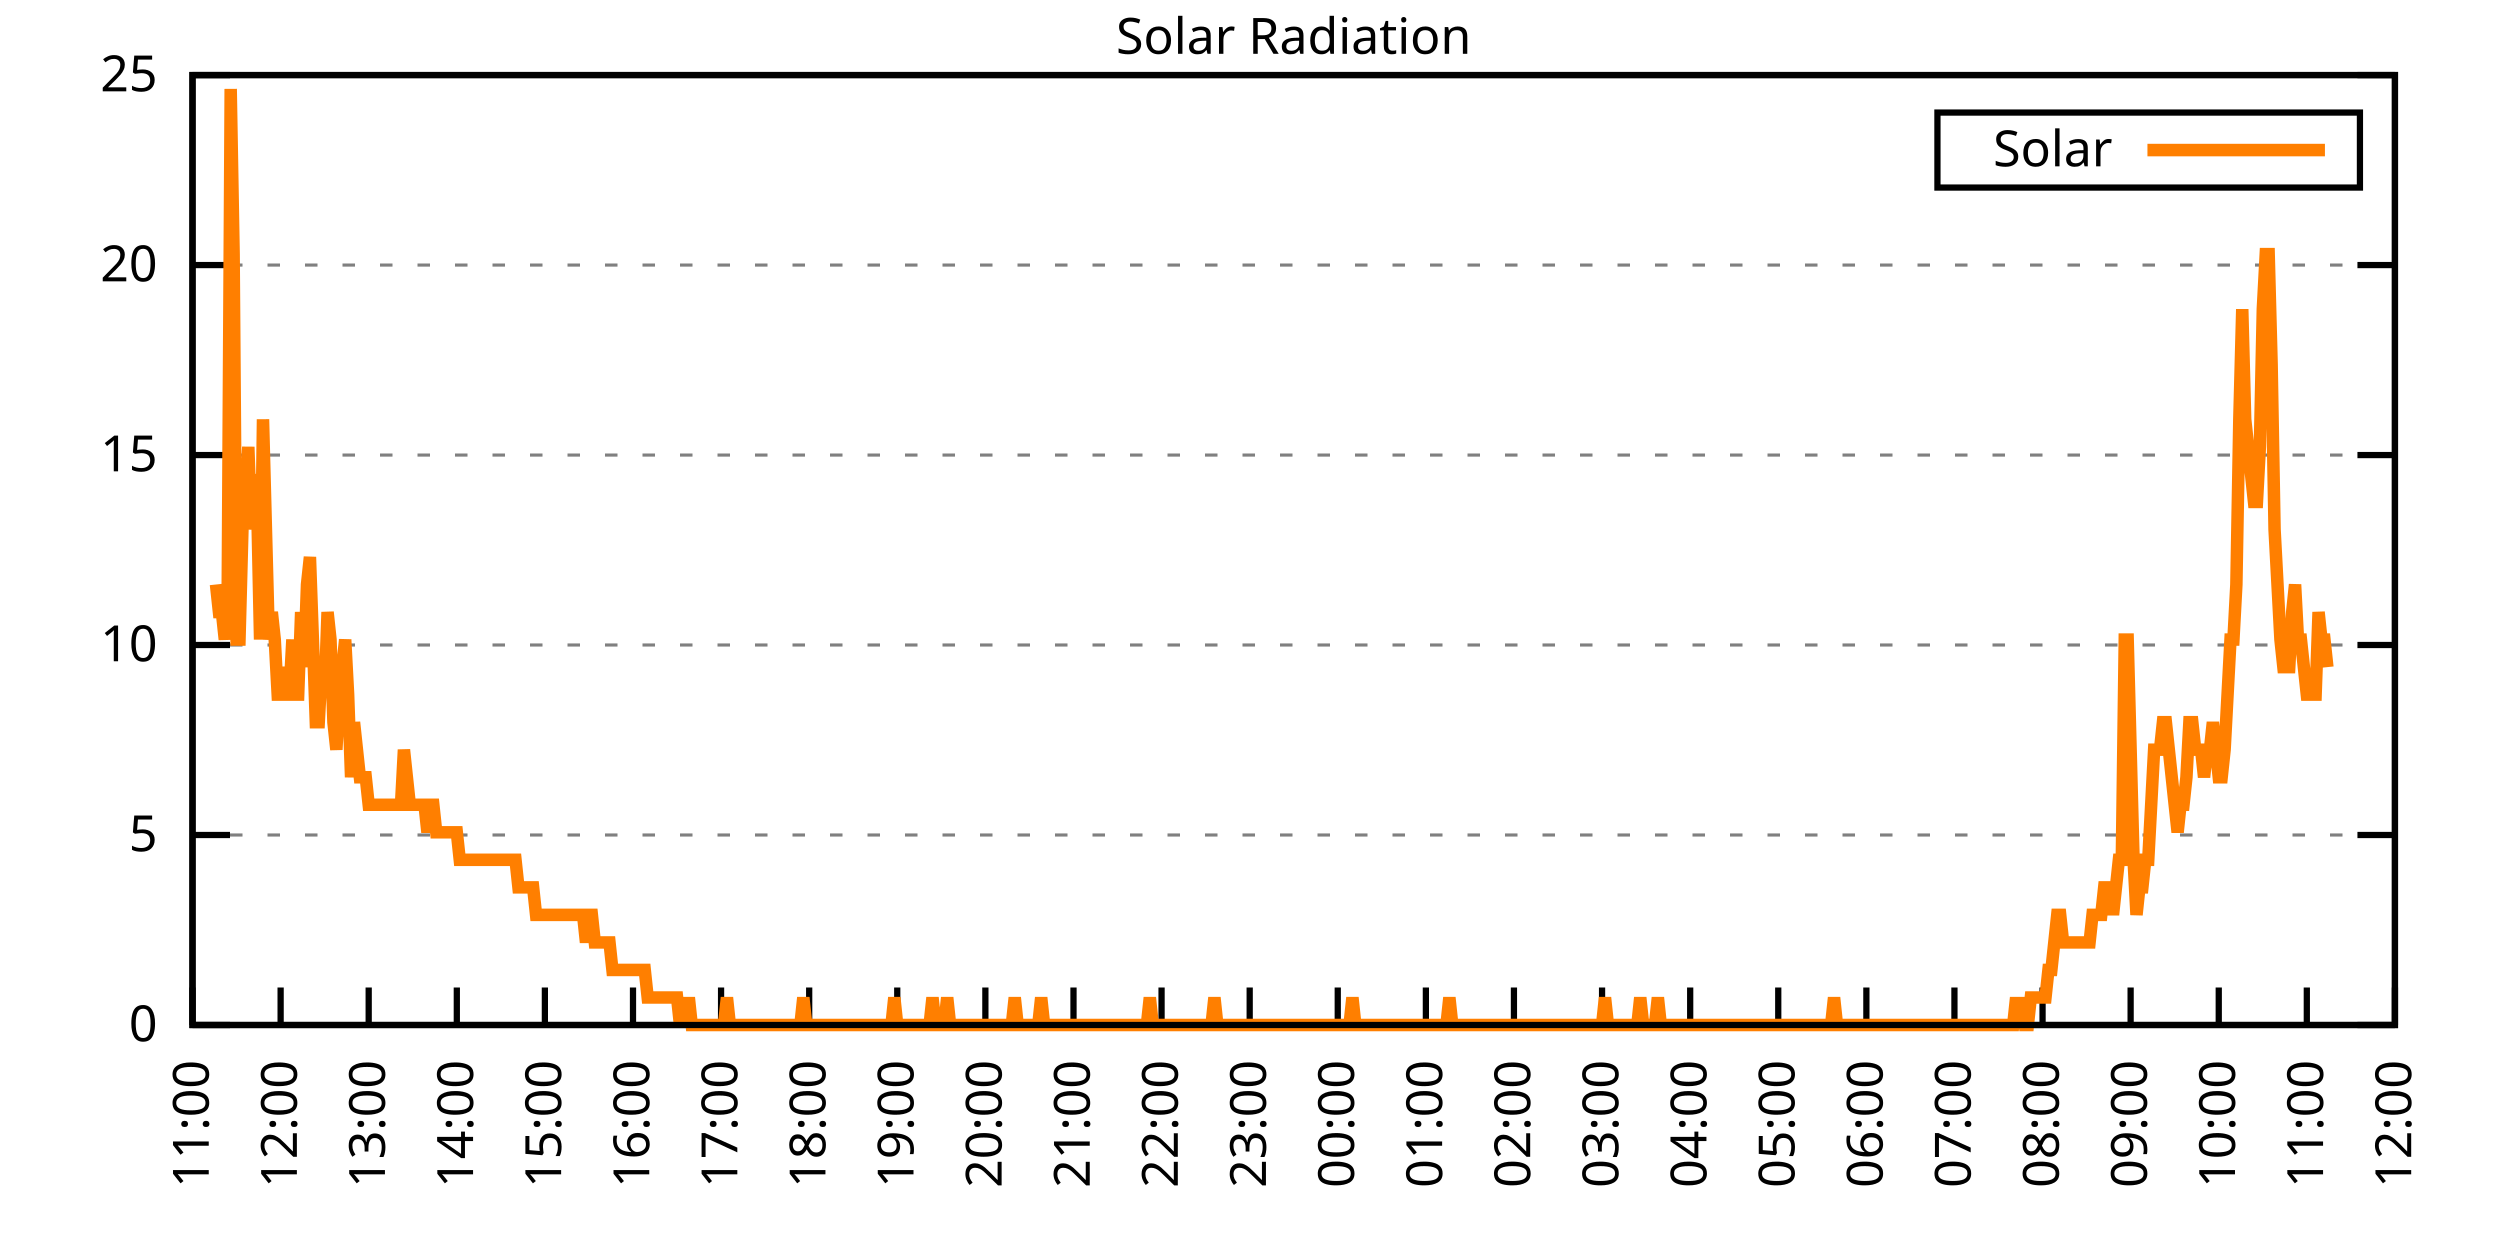
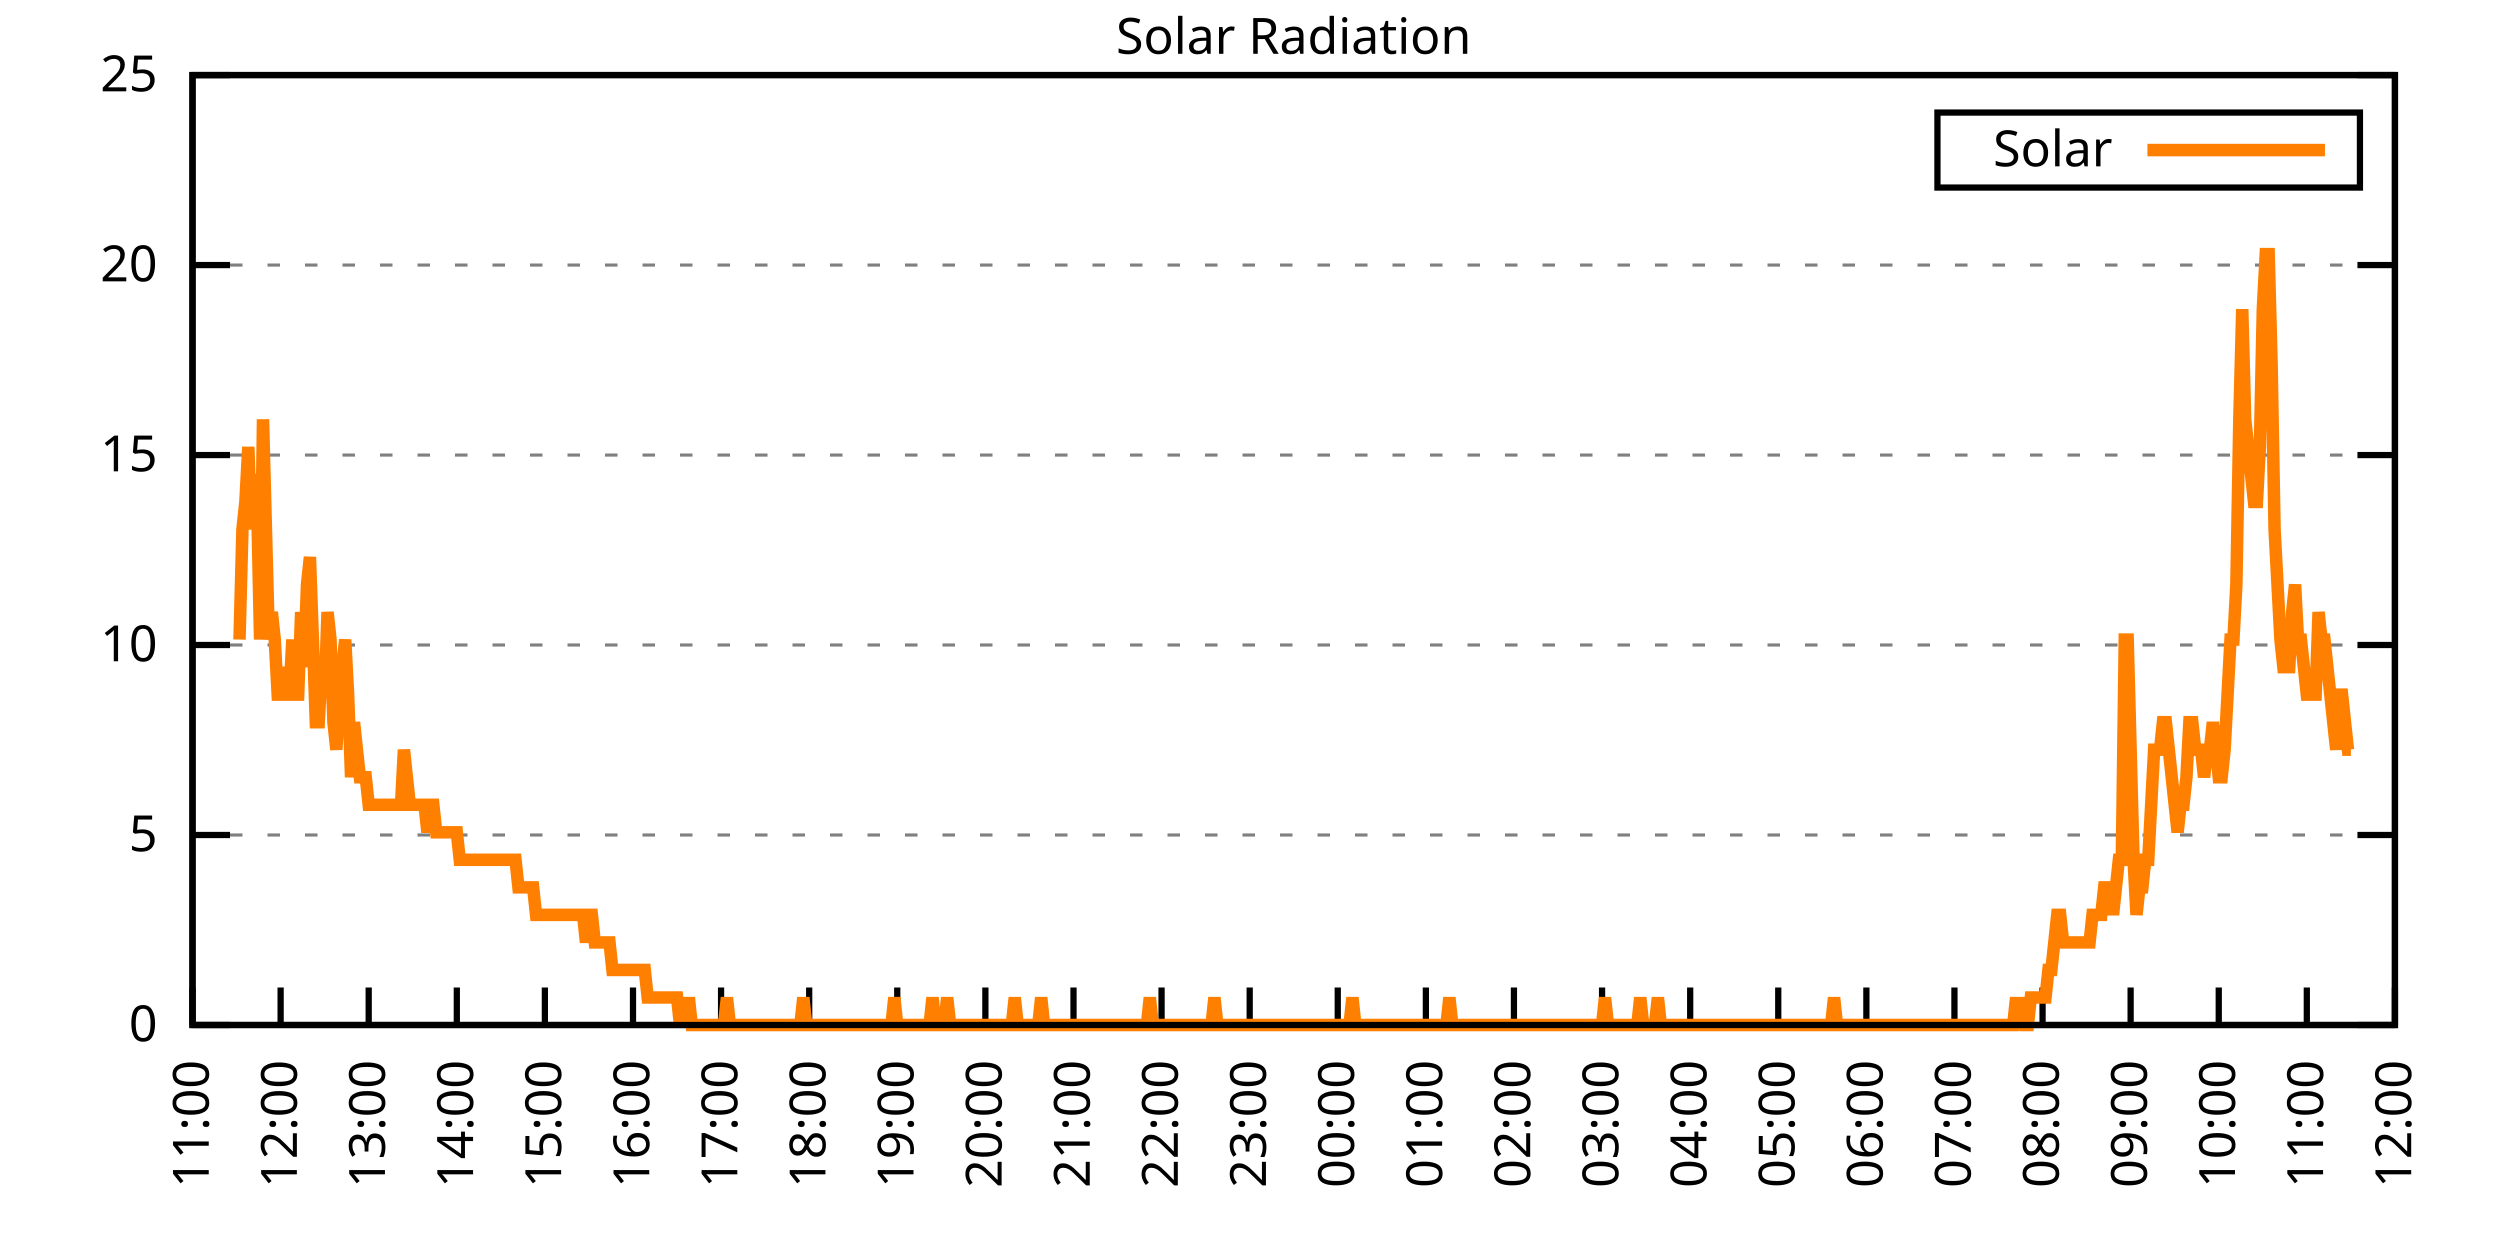
<svg xmlns="http://www.w3.org/2000/svg" xmlns:xlink="http://www.w3.org/1999/xlink" width="400" height="200" viewBox="0 0 400 200">
  <g id="gnuplot_canvas">
    <rect x="0" y="0" width="400" height="200" fill="none" />
    <defs>
      <circle id="gpDot" r="0.5" stroke-width="0.5" stroke="currentColor" />
      <path id="gpPt0" stroke-width="0.333" stroke="currentColor" d="M-1,0 h2 M0,-1 v2" />
      <path id="gpPt1" stroke-width="0.333" stroke="currentColor" d="M-1,-1 L1,1 M1,-1 L-1,1" />
      <path id="gpPt2" stroke-width="0.333" stroke="currentColor" d="M-1,0 L1,0 M0,-1 L0,1 M-1,-1 L1,1 M-1,1 L1,-1" />
      <rect id="gpPt3" stroke-width="0.333" stroke="currentColor" x="-1" y="-1" width="2" height="2" />
      <rect id="gpPt4" stroke-width="0.333" stroke="currentColor" fill="currentColor" x="-1" y="-1" width="2" height="2" />
      <circle id="gpPt5" stroke-width="0.333" stroke="currentColor" cx="0" cy="0" r="1" />
      <use xlink:href="#gpPt5" id="gpPt6" fill="currentColor" stroke="none" />
      <path id="gpPt7" stroke-width="0.333" stroke="currentColor" d="M0,-1.33 L-1.33,0.67 L1.33,0.67 z" />
      <use xlink:href="#gpPt7" id="gpPt8" fill="currentColor" stroke="none" />
      <use xlink:href="#gpPt7" id="gpPt9" stroke="currentColor" transform="rotate(180)" />
      <use xlink:href="#gpPt9" id="gpPt10" fill="currentColor" stroke="none" />
      <use xlink:href="#gpPt3" id="gpPt11" stroke="currentColor" transform="rotate(45)" />
      <use xlink:href="#gpPt11" id="gpPt12" fill="currentColor" stroke="none" />
      <path id="gpPt13" stroke-width="0.333" stroke="currentColor" d="M0,1.330 L1.265,0.411 L0.782,-1.067 L-0.782,-1.076 L-1.265,0.411 z" />
      <use xlink:href="#gpPt13" id="gpPt14" fill="currentColor" stroke="none" />
      <filter id="textbox" filterUnits="objectBoundingBox" x="0" y="0" height="1" width="1">
        <feFlood flood-color="white" flood-opacity="1" result="bgnd" />
        <feComposite in="SourceGraphic" in2="bgnd" operator="atop" />
      </filter>
      <filter id="greybox" filterUnits="objectBoundingBox" x="0" y="0" height="1" width="1">
        <feFlood flood-color="lightgrey" flood-opacity="1" result="grey" />
        <feComposite in="SourceGraphic" in2="grey" operator="atop" />
      </filter>
    </defs>
    <g fill="none" color="white" stroke="currentColor" stroke-width="1.00" stroke-linecap="butt" stroke-linejoin="miter">
</g>
    <g fill="none" color="black" stroke="currentColor" stroke-width="1.00" stroke-linecap="butt" stroke-linejoin="miter">
      <g stroke="none" shape-rendering="crispEdges">
        <polygon fill="rgb(255, 255, 255)" points="30.80,164.00 383.18,164.00 383.18,12.02 30.80,12.02 " />
      </g>
    </g>
    <g fill="none" color="black" stroke="currentColor" stroke-width="1.00" stroke-linecap="butt" stroke-linejoin="miter">
</g>
    <g fill="none" color="black" stroke="black" stroke-width="0.50" stroke-linecap="butt" stroke-linejoin="miter">
</g>
    <g fill="none" color="gray" stroke="currentColor" stroke-width="0.50" stroke-linecap="butt" stroke-linejoin="miter">
      <path stroke="gray" stroke-dasharray="2,4" class="gridline" d="M30.80,164.00 L383.19,164.00  " />
    </g>
    <g fill="none" color="gray" stroke="gray" stroke-width="1.00" stroke-linecap="butt" stroke-linejoin="miter">
</g>
    <g fill="none" color="black" stroke="currentColor" stroke-width="1.00" stroke-linecap="butt" stroke-linejoin="miter">
      <path stroke="black" d="M30.80,164.00 L36.80,164.00 M383.19,164.00 L377.19,164.00  " />
      <g transform="translate(25.20,166.60)" stroke="none" fill="black" font-family="Sans" font-size="8.00" text-anchor="end">
        <text>
          <tspan font-family="Sans"> 0</tspan>
        </text>
      </g>
    </g>
    <g fill="none" color="black" stroke="currentColor" stroke-width="1.00" stroke-linecap="butt" stroke-linejoin="miter">
</g>
    <g fill="none" color="black" stroke="black" stroke-width="0.50" stroke-linecap="butt" stroke-linejoin="miter">
</g>
    <g fill="none" color="gray" stroke="currentColor" stroke-width="0.50" stroke-linecap="butt" stroke-linejoin="miter">
      <path stroke="gray" stroke-dasharray="2,4" class="gridline" d="M30.80,133.60 L383.19,133.60  " />
    </g>
    <g fill="none" color="gray" stroke="gray" stroke-width="1.00" stroke-linecap="butt" stroke-linejoin="miter">
</g>
    <g fill="none" color="black" stroke="currentColor" stroke-width="1.00" stroke-linecap="butt" stroke-linejoin="miter">
      <path stroke="black" d="M30.80,133.60 L36.80,133.60 M383.19,133.60 L377.19,133.60  " />
      <g transform="translate(25.20,136.20)" stroke="none" fill="black" font-family="Sans" font-size="8.00" text-anchor="end">
        <text>
          <tspan font-family="Sans"> 5</tspan>
        </text>
      </g>
    </g>
    <g fill="none" color="black" stroke="currentColor" stroke-width="1.00" stroke-linecap="butt" stroke-linejoin="miter">
</g>
    <g fill="none" color="black" stroke="black" stroke-width="0.50" stroke-linecap="butt" stroke-linejoin="miter">
</g>
    <g fill="none" color="gray" stroke="currentColor" stroke-width="0.50" stroke-linecap="butt" stroke-linejoin="miter">
      <path stroke="gray" stroke-dasharray="2,4" class="gridline" d="M30.80,103.20 L383.19,103.20  " />
    </g>
    <g fill="none" color="gray" stroke="gray" stroke-width="1.00" stroke-linecap="butt" stroke-linejoin="miter">
</g>
    <g fill="none" color="black" stroke="currentColor" stroke-width="1.00" stroke-linecap="butt" stroke-linejoin="miter">
      <path stroke="black" d="M30.80,103.20 L36.80,103.20 M383.19,103.20 L377.19,103.20  " />
      <g transform="translate(25.20,105.80)" stroke="none" fill="black" font-family="Sans" font-size="8.00" text-anchor="end">
        <text>
          <tspan font-family="Sans"> 10</tspan>
        </text>
      </g>
    </g>
    <g fill="none" color="black" stroke="currentColor" stroke-width="1.00" stroke-linecap="butt" stroke-linejoin="miter">
</g>
    <g fill="none" color="black" stroke="black" stroke-width="0.50" stroke-linecap="butt" stroke-linejoin="miter">
</g>
    <g fill="none" color="gray" stroke="currentColor" stroke-width="0.50" stroke-linecap="butt" stroke-linejoin="miter">
      <path stroke="gray" stroke-dasharray="2,4" class="gridline" d="M30.80,72.81 L383.19,72.81  " />
    </g>
    <g fill="none" color="gray" stroke="gray" stroke-width="1.00" stroke-linecap="butt" stroke-linejoin="miter">
</g>
    <g fill="none" color="black" stroke="currentColor" stroke-width="1.00" stroke-linecap="butt" stroke-linejoin="miter">
      <path stroke="black" d="M30.80,72.81 L36.80,72.81 M383.19,72.81 L377.19,72.81  " />
      <g transform="translate(25.20,75.41)" stroke="none" fill="black" font-family="Sans" font-size="8.00" text-anchor="end">
        <text>
          <tspan font-family="Sans"> 15</tspan>
        </text>
      </g>
    </g>
    <g fill="none" color="black" stroke="currentColor" stroke-width="1.00" stroke-linecap="butt" stroke-linejoin="miter">
</g>
    <g fill="none" color="black" stroke="black" stroke-width="0.50" stroke-linecap="butt" stroke-linejoin="miter">
</g>
    <g fill="none" color="gray" stroke="currentColor" stroke-width="0.50" stroke-linecap="butt" stroke-linejoin="miter">
      <path stroke="gray" stroke-dasharray="2,4" class="gridline" d="M30.80,42.41 L383.19,42.41  " />
    </g>
    <g fill="none" color="gray" stroke="gray" stroke-width="1.00" stroke-linecap="butt" stroke-linejoin="miter">
</g>
    <g fill="none" color="black" stroke="currentColor" stroke-width="1.00" stroke-linecap="butt" stroke-linejoin="miter">
      <path stroke="black" d="M30.80,42.41 L36.80,42.41 M383.19,42.41 L377.19,42.41  " />
      <g transform="translate(25.20,45.01)" stroke="none" fill="black" font-family="Sans" font-size="8.00" text-anchor="end">
        <text>
          <tspan font-family="Sans"> 20</tspan>
        </text>
      </g>
    </g>
    <g fill="none" color="black" stroke="currentColor" stroke-width="1.00" stroke-linecap="butt" stroke-linejoin="miter">
</g>
    <g fill="none" color="black" stroke="black" stroke-width="0.50" stroke-linecap="butt" stroke-linejoin="miter">
</g>
    <g fill="none" color="gray" stroke="currentColor" stroke-width="0.50" stroke-linecap="butt" stroke-linejoin="miter">
      <path stroke="gray" stroke-dasharray="2,4" class="gridline" d="M30.80,12.01 L383.19,12.01  " />
    </g>
    <g fill="none" color="gray" stroke="gray" stroke-width="1.00" stroke-linecap="butt" stroke-linejoin="miter">
</g>
    <g fill="none" color="black" stroke="currentColor" stroke-width="1.00" stroke-linecap="butt" stroke-linejoin="miter">
      <path stroke="black" d="M30.80,12.01 L36.80,12.01 M383.19,12.01 L377.19,12.01  " />
      <g transform="translate(25.20,14.61)" stroke="none" fill="black" font-family="Sans" font-size="8.00" text-anchor="end">
        <text>
          <tspan font-family="Sans"> 25</tspan>
        </text>
      </g>
    </g>
    <g fill="none" color="black" stroke="currentColor" stroke-width="1.00" stroke-linecap="butt" stroke-linejoin="miter">
      <path stroke="black" d="M30.80,164.00 L30.80,158.00  " />
      <g transform="translate(33.40,169.60) rotate(270.00)" stroke="none" fill="black" font-family="Sans" font-size="8.00" text-anchor="end">
        <text>
          <tspan font-family="Sans">11:00</tspan>
        </text>
      </g>
    </g>
    <g fill="none" color="black" stroke="currentColor" stroke-width="1.00" stroke-linecap="butt" stroke-linejoin="miter">
      <path stroke="black" d="M44.90,164.00 L44.90,158.00  " />
      <g transform="translate(47.50,169.60) rotate(270.00)" stroke="none" fill="black" font-family="Sans" font-size="8.00" text-anchor="end">
        <text>
          <tspan font-family="Sans">12:00</tspan>
        </text>
      </g>
    </g>
    <g fill="none" color="black" stroke="currentColor" stroke-width="1.00" stroke-linecap="butt" stroke-linejoin="miter">
      <path stroke="black" d="M58.99,164.00 L58.99,158.00  " />
      <g transform="translate(61.59,169.60) rotate(270.00)" stroke="none" fill="black" font-family="Sans" font-size="8.00" text-anchor="end">
        <text>
          <tspan font-family="Sans">13:00</tspan>
        </text>
      </g>
    </g>
    <g fill="none" color="black" stroke="currentColor" stroke-width="1.00" stroke-linecap="butt" stroke-linejoin="miter">
      <path stroke="black" d="M73.09,164.00 L73.09,158.00  " />
      <g transform="translate(75.69,169.60) rotate(270.00)" stroke="none" fill="black" font-family="Sans" font-size="8.00" text-anchor="end">
        <text>
          <tspan font-family="Sans">14:00</tspan>
        </text>
      </g>
    </g>
    <g fill="none" color="black" stroke="currentColor" stroke-width="1.00" stroke-linecap="butt" stroke-linejoin="miter">
      <path stroke="black" d="M87.18,164.00 L87.18,158.00  " />
      <g transform="translate(89.78,169.60) rotate(270.00)" stroke="none" fill="black" font-family="Sans" font-size="8.00" text-anchor="end">
        <text>
          <tspan font-family="Sans">15:00</tspan>
        </text>
      </g>
    </g>
    <g fill="none" color="black" stroke="currentColor" stroke-width="1.00" stroke-linecap="butt" stroke-linejoin="miter">
      <path stroke="black" d="M101.28,164.00 L101.28,158.00  " />
      <g transform="translate(103.88,169.60) rotate(270.00)" stroke="none" fill="black" font-family="Sans" font-size="8.00" text-anchor="end">
        <text>
          <tspan font-family="Sans">16:00</tspan>
        </text>
      </g>
    </g>
    <g fill="none" color="black" stroke="currentColor" stroke-width="1.00" stroke-linecap="butt" stroke-linejoin="miter">
      <path stroke="black" d="M115.37,164.00 L115.37,158.00  " />
      <g transform="translate(117.97,169.60) rotate(270.00)" stroke="none" fill="black" font-family="Sans" font-size="8.00" text-anchor="end">
        <text>
          <tspan font-family="Sans">17:00</tspan>
        </text>
      </g>
    </g>
    <g fill="none" color="black" stroke="currentColor" stroke-width="1.00" stroke-linecap="butt" stroke-linejoin="miter">
      <path stroke="black" d="M129.47,164.00 L129.47,158.00  " />
      <g transform="translate(132.07,169.60) rotate(270.00)" stroke="none" fill="black" font-family="Sans" font-size="8.00" text-anchor="end">
        <text>
          <tspan font-family="Sans">18:00</tspan>
        </text>
      </g>
    </g>
    <g fill="none" color="black" stroke="currentColor" stroke-width="1.00" stroke-linecap="butt" stroke-linejoin="miter">
      <path stroke="black" d="M143.56,164.00 L143.56,158.00  " />
      <g transform="translate(146.16,169.60) rotate(270.00)" stroke="none" fill="black" font-family="Sans" font-size="8.00" text-anchor="end">
        <text>
          <tspan font-family="Sans">19:00</tspan>
        </text>
      </g>
    </g>
    <g fill="none" color="black" stroke="currentColor" stroke-width="1.00" stroke-linecap="butt" stroke-linejoin="miter">
      <path stroke="black" d="M157.66,164.00 L157.66,158.00  " />
      <g transform="translate(160.26,169.60) rotate(270.00)" stroke="none" fill="black" font-family="Sans" font-size="8.00" text-anchor="end">
        <text>
          <tspan font-family="Sans">20:00</tspan>
        </text>
      </g>
    </g>
    <g fill="none" color="black" stroke="currentColor" stroke-width="1.00" stroke-linecap="butt" stroke-linejoin="miter">
      <path stroke="black" d="M171.76,164.00 L171.76,158.00  " />
      <g transform="translate(174.36,169.60) rotate(270.00)" stroke="none" fill="black" font-family="Sans" font-size="8.00" text-anchor="end">
        <text>
          <tspan font-family="Sans">21:00</tspan>
        </text>
      </g>
    </g>
    <g fill="none" color="black" stroke="currentColor" stroke-width="1.00" stroke-linecap="butt" stroke-linejoin="miter">
      <path stroke="black" d="M185.85,164.00 L185.85,158.00  " />
      <g transform="translate(188.45,169.60) rotate(270.00)" stroke="none" fill="black" font-family="Sans" font-size="8.00" text-anchor="end">
        <text>
          <tspan font-family="Sans">22:00</tspan>
        </text>
      </g>
    </g>
    <g fill="none" color="black" stroke="currentColor" stroke-width="1.00" stroke-linecap="butt" stroke-linejoin="miter">
      <path stroke="black" d="M199.95,164.00 L199.95,158.00  " />
      <g transform="translate(202.55,169.60) rotate(270.00)" stroke="none" fill="black" font-family="Sans" font-size="8.00" text-anchor="end">
        <text>
          <tspan font-family="Sans">23:00</tspan>
        </text>
      </g>
    </g>
    <g fill="none" color="black" stroke="currentColor" stroke-width="1.00" stroke-linecap="butt" stroke-linejoin="miter">
      <path stroke="black" d="M214.04,164.00 L214.04,158.00  " />
      <g transform="translate(216.64,169.60) rotate(270.00)" stroke="none" fill="black" font-family="Sans" font-size="8.00" text-anchor="end">
        <text>
          <tspan font-family="Sans">00:00</tspan>
        </text>
      </g>
    </g>
    <g fill="none" color="black" stroke="currentColor" stroke-width="1.00" stroke-linecap="butt" stroke-linejoin="miter">
      <path stroke="black" d="M228.14,164.00 L228.14,158.00  " />
      <g transform="translate(230.74,169.60) rotate(270.00)" stroke="none" fill="black" font-family="Sans" font-size="8.00" text-anchor="end">
        <text>
          <tspan font-family="Sans">01:00</tspan>
        </text>
      </g>
    </g>
    <g fill="none" color="black" stroke="currentColor" stroke-width="1.00" stroke-linecap="butt" stroke-linejoin="miter">
      <path stroke="black" d="M242.23,164.00 L242.23,158.00  " />
      <g transform="translate(244.83,169.60) rotate(270.00)" stroke="none" fill="black" font-family="Sans" font-size="8.00" text-anchor="end">
        <text>
          <tspan font-family="Sans">02:00</tspan>
        </text>
      </g>
    </g>
    <g fill="none" color="black" stroke="currentColor" stroke-width="1.00" stroke-linecap="butt" stroke-linejoin="miter">
      <path stroke="black" d="M256.33,164.00 L256.33,158.00  " />
      <g transform="translate(258.93,169.60) rotate(270.00)" stroke="none" fill="black" font-family="Sans" font-size="8.00" text-anchor="end">
        <text>
          <tspan font-family="Sans">03:00</tspan>
        </text>
      </g>
    </g>
    <g fill="none" color="black" stroke="currentColor" stroke-width="1.00" stroke-linecap="butt" stroke-linejoin="miter">
      <path stroke="black" d="M270.43,164.00 L270.43,158.00  " />
      <g transform="translate(273.03,169.60) rotate(270.00)" stroke="none" fill="black" font-family="Sans" font-size="8.00" text-anchor="end">
        <text>
          <tspan font-family="Sans">04:00</tspan>
        </text>
      </g>
    </g>
    <g fill="none" color="black" stroke="currentColor" stroke-width="1.00" stroke-linecap="butt" stroke-linejoin="miter">
      <path stroke="black" d="M284.52,164.00 L284.52,158.00  " />
      <g transform="translate(287.12,169.60) rotate(270.00)" stroke="none" fill="black" font-family="Sans" font-size="8.00" text-anchor="end">
        <text>
          <tspan font-family="Sans">05:00</tspan>
        </text>
      </g>
    </g>
    <g fill="none" color="black" stroke="currentColor" stroke-width="1.00" stroke-linecap="butt" stroke-linejoin="miter">
      <path stroke="black" d="M298.62,164.00 L298.62,158.00  " />
      <g transform="translate(301.22,169.60) rotate(270.00)" stroke="none" fill="black" font-family="Sans" font-size="8.00" text-anchor="end">
        <text>
          <tspan font-family="Sans">06:00</tspan>
        </text>
      </g>
    </g>
    <g fill="none" color="black" stroke="currentColor" stroke-width="1.00" stroke-linecap="butt" stroke-linejoin="miter">
      <path stroke="black" d="M312.71,164.00 L312.71,158.00  " />
      <g transform="translate(315.31,169.60) rotate(270.00)" stroke="none" fill="black" font-family="Sans" font-size="8.00" text-anchor="end">
        <text>
          <tspan font-family="Sans">07:00</tspan>
        </text>
      </g>
    </g>
    <g fill="none" color="black" stroke="currentColor" stroke-width="1.00" stroke-linecap="butt" stroke-linejoin="miter">
      <path stroke="black" d="M326.81,164.00 L326.81,158.00  " />
      <g transform="translate(329.41,169.60) rotate(270.00)" stroke="none" fill="black" font-family="Sans" font-size="8.00" text-anchor="end">
        <text>
          <tspan font-family="Sans">08:00</tspan>
        </text>
      </g>
    </g>
    <g fill="none" color="black" stroke="currentColor" stroke-width="1.00" stroke-linecap="butt" stroke-linejoin="miter">
      <path stroke="black" d="M340.90,164.00 L340.90,158.00  " />
      <g transform="translate(343.50,169.60) rotate(270.00)" stroke="none" fill="black" font-family="Sans" font-size="8.00" text-anchor="end">
        <text>
          <tspan font-family="Sans">09:00</tspan>
        </text>
      </g>
    </g>
    <g fill="none" color="black" stroke="currentColor" stroke-width="1.00" stroke-linecap="butt" stroke-linejoin="miter">
      <path stroke="black" d="M355.00,164.00 L355.00,158.00  " />
      <g transform="translate(357.60,169.60) rotate(270.00)" stroke="none" fill="black" font-family="Sans" font-size="8.00" text-anchor="end">
        <text>
          <tspan font-family="Sans">10:00</tspan>
        </text>
      </g>
    </g>
    <g fill="none" color="black" stroke="currentColor" stroke-width="1.00" stroke-linecap="butt" stroke-linejoin="miter">
      <path stroke="black" d="M369.09,164.00 L369.09,158.00  " />
      <g transform="translate(371.69,169.60) rotate(270.00)" stroke="none" fill="black" font-family="Sans" font-size="8.00" text-anchor="end">
        <text>
          <tspan font-family="Sans">11:00</tspan>
        </text>
      </g>
    </g>
    <g fill="none" color="black" stroke="currentColor" stroke-width="1.00" stroke-linecap="butt" stroke-linejoin="miter">
      <path stroke="black" d="M383.19,164.00 L383.19,158.00  " />
      <g transform="translate(385.79,169.60) rotate(270.00)" stroke="none" fill="black" font-family="Sans" font-size="8.00" text-anchor="end">
        <text>
          <tspan font-family="Sans">12:00</tspan>
        </text>
      </g>
    </g>
    <g fill="none" color="black" stroke="currentColor" stroke-width="1.00" stroke-linecap="butt" stroke-linejoin="miter">
</g>
    <g fill="none" color="black" stroke="currentColor" stroke-width="1.00" stroke-linecap="butt" stroke-linejoin="miter">
      <path stroke="black" d="M30.80,12.01 L30.80,164.00 L383.19,164.00 L383.19,12.01 L30.80,12.01 Z  " />
    </g>
    <g fill="none" color="black" stroke="currentColor" stroke-width="1.00" stroke-linecap="butt" stroke-linejoin="miter">
</g>
    <g fill="none" color="black" stroke="currentColor" stroke-width="1.00" stroke-linecap="butt" stroke-linejoin="miter">
      <path stroke="black" d="M309.99,30.01 L309.99,18.01 L377.59,18.01 L377.59,30.01 L309.99,30.01 Z  " />
    </g>
    <g id="Solar_Radiation_plot_1">
      <g fill="none" color="white" stroke="black" stroke-width="2.00" stroke-linecap="butt" stroke-linejoin="miter">
</g>
      <g fill="none" color="black" stroke="currentColor" stroke-width="2.00" stroke-linecap="butt" stroke-linejoin="miter">
        <g transform="translate(337.99,26.61)" stroke="none" fill="black" font-family="Sans" font-size="8.00" text-anchor="end">
          <text>
            <tspan font-family="Sans">Solar</tspan>
          </text>
        </g>
      </g>
      <g fill="none" color="black" stroke="currentColor" stroke-width="2.00" stroke-linecap="butt" stroke-linejoin="miter">
-         <path stroke="rgb(255, 127,   0)" d="M343.59,24.01 L371.99,24.01 M34.56,93.52 L35.03,97.93 L35.50,97.93 L35.97,102.33 L36.44,93.52 L36.91,14.23   L37.38,40.66 L37.85,102.33 L38.32,102.33 L38.79,84.71 L39.26,80.31 L39.73,71.50 L40.20,84.71 L40.67,75.90   L41.14,80.31 L41.61,102.33 L42.08,67.09 L42.55,84.71 L43.02,102.33 L43.49,97.93 L43.96,102.33 L44.43,111.14   L44.90,111.14 L45.37,106.74 L45.84,111.14 L46.31,111.14 L46.78,102.33 L47.24,111.14 L47.71,111.14 L48.18,97.93   L48.65,106.74 L49.12,93.52 L49.59,89.12 L50.06,102.33 L50.53,115.55 L51.00,115.55 L51.47,106.74 L51.94,111.14   L52.41,97.93 L52.88,102.33 L53.35,115.55 L53.82,119.95 L54.29,111.14 L54.76,106.74 L55.23,102.33 L55.70,111.14   L56.17,124.36 L56.64,115.55 L57.11,119.95 L57.58,124.36 L58.05,124.36 L58.52,124.36 L58.99,128.76 L59.46,128.76   L59.93,128.76 L60.40,128.76 L60.87,128.76 L61.34,128.76 L61.81,128.76 L62.28,128.76 L62.75,128.76 L63.22,128.76   L63.69,128.76 L64.16,128.76 L64.63,119.95 L65.10,124.36 L65.57,128.76 L66.04,128.76 L66.51,128.76 L66.98,128.76   L67.45,128.76 L67.92,128.76 L68.39,133.17 L68.86,128.76 L69.33,128.76 L69.80,133.17 L70.27,133.17 L70.74,133.17   L71.21,133.17 L71.68,133.17 L72.15,133.17 L72.62,133.17 L73.09,133.17 L73.56,137.57 L74.03,137.57 L74.50,137.57   L74.97,137.57 L75.44,137.57 L75.91,137.57 L76.38,137.57 L76.85,137.57 L77.32,137.57 L77.79,137.57 L78.26,137.57   L78.73,137.57 L79.19,137.57 L79.66,137.57 L80.13,137.57 L80.60,137.57 L81.07,137.57 L81.54,137.57 L82.01,137.57   L82.48,137.57 L82.95,141.98 L83.42,141.98 L83.89,141.98 L84.36,141.98 L84.83,141.98 L85.30,141.98 L85.77,146.38   L86.24,146.38 L86.71,146.38 L87.18,146.38 L87.65,146.38 L88.12,146.38 L88.59,146.38 L89.06,146.38 L89.53,146.38   L90.00,146.38 L90.47,146.38 L90.94,146.38 L91.41,146.38 L91.88,146.38 L92.35,146.38 L92.82,146.38 L93.29,146.38   L93.76,150.79 L94.23,146.38 L94.70,146.38 L95.17,150.79 L95.64,150.79 L96.11,150.79 L96.58,150.79 L97.05,150.79   L97.52,150.79 L97.99,155.19 L98.46,155.19 L98.93,155.19 L99.40,155.19 L99.87,155.19 L100.34,155.19 L100.81,155.19   L101.28,155.19 L101.75,155.19 L102.22,155.19 L102.69,155.19 L103.16,155.19 L103.63,159.60 L104.10,159.60 L104.57,159.60   L105.04,159.60 L105.51,159.60 L105.98,159.60 L106.45,159.60 L106.92,159.60 L107.39,159.60 L107.86,159.60 L108.33,159.60   L108.80,164.00 L109.27,159.60 L109.74,164.00 L110.21,159.60 L110.68,164.00 L111.14,164.00 L111.61,164.00 L112.08,164.00   L112.55,164.00 L113.02,164.00 L113.49,164.00 L113.96,164.00 L114.43,164.00 L114.90,164.00 L115.37,164.00 L115.84,164.00   L116.31,159.60 L116.78,164.00 L117.25,164.00 L117.72,164.00 L118.19,164.00 L118.66,164.00 L119.13,164.00 L119.60,164.00   L120.07,164.00 L120.54,164.00 L121.01,164.00 L121.48,164.00 L121.95,164.00 L122.42,164.00 L122.89,164.00 L123.36,164.00   L123.83,164.00 L124.30,164.00 L124.77,164.00 L125.24,164.00 L125.71,164.00 L126.18,164.00 L126.65,164.00 L127.12,164.00   L127.59,164.00 L128.06,164.00 L128.53,159.60 L129.00,164.00 L129.47,164.00 L129.94,164.00 L130.41,164.00 L130.88,164.00   L131.35,164.00 L131.82,164.00 L132.29,164.00 L132.76,164.00 L133.23,164.00 L133.70,164.00 L134.17,164.00 L134.64,164.00   L135.11,164.00 L135.58,164.00 L136.05,164.00 L136.52,164.00 L136.99,164.00 L137.46,164.00 L137.93,164.00 L138.40,164.00   L138.87,164.00 L139.34,164.00 L139.81,164.00 L140.28,164.00 L140.75,164.00 L141.22,164.00 L141.69,164.00 L142.16,164.00   L142.63,164.00 L143.09,159.60 L143.56,164.00 L144.03,164.00 L144.50,164.00 L144.97,164.00 L145.44,164.00 L145.91,164.00   L146.38,164.00 L146.85,164.00 L147.32,164.00 L147.79,164.00 L148.26,164.00 L148.73,164.00 L149.20,159.60 L149.67,164.00   L150.14,164.00 L150.61,164.00 L151.08,164.00 L151.55,159.60 L152.02,164.00 L152.49,164.00 L152.96,164.00 L153.43,164.00   L153.90,164.00 L154.37,164.00 L154.84,164.00 L155.31,164.00 L155.78,164.00 L156.25,164.00 L156.72,164.00 L157.19,164.00   L157.66,164.00 L158.13,164.00 L158.60,164.00 L159.07,164.00 L159.54,164.00 L160.01,164.00 L160.48,164.00 L160.95,164.00   L161.42,164.00 L161.89,164.00 L162.36,159.60 L162.83,164.00 L163.30,164.00 L163.77,164.00 L164.24,164.00 L164.71,164.00   L165.18,164.00 L165.65,164.00 L166.12,164.00 L166.59,159.60 L167.06,164.00 L167.53,164.00 L168.00,164.00 L168.47,164.00   L168.94,164.00 L169.41,164.00 L169.88,164.00 L170.35,164.00 L170.82,164.00 L171.29,164.00 L171.76,164.00 L172.23,164.00   L172.70,164.00 L173.17,164.00 L173.64,164.00 L174.11,164.00 L174.58,164.00 L175.04,164.00 L175.51,164.00 L175.98,164.00   L176.45,164.00 L176.92,164.00 L177.39,164.00 L177.86,164.00 L178.33,164.00 L178.80,164.00 L179.27,164.00 L179.74,164.00   L180.21,164.00 L180.68,164.00 L181.15,164.00 L181.62,164.00 L182.09,164.00 L182.56,164.00 L183.03,164.00 L183.50,164.00   L183.97,159.60 L184.44,164.00 L184.91,164.00 L185.38,164.00 L185.85,164.00 L186.32,164.00 L186.79,164.00 L187.26,164.00   L187.73,164.00 L188.20,164.00 L188.67,164.00 L189.14,164.00 L189.61,164.00 L190.08,164.00 L190.55,164.00 L191.02,164.00   L191.49,164.00 L191.96,164.00 L192.43,164.00 L192.90,164.00 L193.37,164.00 L193.84,164.00 L194.31,159.60 L194.78,164.00   L195.25,164.00 L195.72,164.00 L196.19,164.00 L196.66,164.00 L197.13,164.00 L197.60,164.00 L198.07,164.00 L198.54,164.00   L199.01,164.00 L199.48,164.00 L199.95,164.00 L200.42,164.00 L200.89,164.00 L201.36,164.00 L201.83,164.00 L202.30,164.00   L202.77,164.00 L203.24,164.00 L203.71,164.00 L204.18,164.00 L204.65,164.00 L205.12,164.00 L205.59,164.00 L206.06,164.00   L206.53,164.00 L207.00,164.00 L207.46,164.00 L207.93,164.00 L208.40,164.00 L208.87,164.00 L209.34,164.00 L209.81,164.00   L210.28,164.00 L210.75,164.00 L211.22,164.00 L211.69,164.00 L212.16,164.00 L212.63,164.00 L213.10,164.00 L213.57,164.00   L214.04,164.00 L214.51,164.00 L214.98,164.00 L215.45,164.00 L215.92,164.00 L216.39,159.60 L216.86,164.00 L217.33,164.00   L217.80,164.00 L218.27,164.00 L218.74,164.00 L219.21,164.00 L219.68,164.00 L220.15,164.00 L220.62,164.00 L221.09,164.00   L221.56,164.00 L222.03,164.00 L222.50,164.00 L222.97,164.00 L223.44,164.00 L223.91,164.00 L224.38,164.00 L224.85,164.00   L225.32,164.00 L225.79,164.00 L226.26,164.00 L226.73,164.00 L227.20,164.00 L227.67,164.00 L228.14,164.00 L228.61,164.00   L229.08,164.00 L229.55,164.00 L230.02,164.00 L230.49,164.00 L230.96,164.00 L231.43,164.00 L231.90,159.60 L232.37,164.00   L232.84,164.00 L233.31,164.00 L233.78,164.00 L234.25,164.00 L234.72,164.00 L235.19,164.00 L235.66,164.00 L236.13,164.00   L236.60,164.00 L237.07,164.00 L237.54,164.00 L238.01,164.00 L238.48,164.00 L238.95,164.00 L239.41,164.00 L239.88,164.00   L240.35,164.00 L240.82,164.00 L241.29,164.00 L241.76,164.00 L242.23,164.00 L242.70,164.00 L243.17,164.00 L243.64,164.00   L244.11,164.00 L244.58,164.00 L245.05,164.00 L245.52,164.00 L245.99,164.00 L246.46,164.00 L246.93,164.00 L247.40,164.00   L247.87,164.00 L248.34,164.00 L248.81,164.00 L249.28,164.00 L249.75,164.00 L250.22,164.00 L250.69,164.00 L251.16,164.00   L251.63,164.00 L252.10,164.00 L252.57,164.00 L253.04,164.00 L253.51,164.00 L253.98,164.00 L254.45,164.00 L254.92,164.00   L255.39,164.00 L255.86,164.00 L256.33,164.00 L256.80,159.60 L257.27,164.00 L257.74,164.00 L258.21,164.00 L258.68,164.00   L259.15,164.00 L259.62,164.00 L260.09,164.00 L260.56,164.00 L261.03,164.00 L261.50,164.00 L261.97,164.00 L262.44,159.60   L262.91,164.00 L263.38,164.00 L263.85,164.00 L264.32,164.00 L264.79,164.00 L265.26,159.60 L265.73,164.00 L266.20,164.00   L266.67,164.00 L267.14,164.00 L267.61,164.00 L268.08,164.00 L268.55,164.00 L269.02,164.00 L269.49,164.00 L269.96,164.00   L270.43,164.00 L270.90,164.00 L271.36,164.00 L271.83,164.00 L272.30,164.00 L272.77,164.00 L273.24,164.00 L273.71,164.00   L274.18,164.00 L274.65,164.00 L275.12,164.00 L275.59,164.00 L276.06,164.00 L276.53,164.00 L277.00,164.00 L277.47,164.00   L277.94,164.00 L278.41,164.00 L278.88,164.00 L279.35,164.00 L279.82,164.00 L280.29,164.00 L280.76,164.00 L281.23,164.00   L281.70,164.00 L282.17,164.00 L282.64,164.00 L283.11,164.00 L283.58,164.00 L284.05,164.00 L284.52,164.00 L284.99,164.00   L285.46,164.00 L285.93,164.00 L286.40,164.00 L286.87,164.00 L287.34,164.00 L287.81,164.00 L288.28,164.00 L288.75,164.00   L289.22,164.00 L289.69,164.00 L290.16,164.00 L290.63,164.00 L291.10,164.00 L291.57,164.00 L292.04,164.00 L292.51,164.00   L292.98,164.00 L293.45,159.60 L293.92,164.00 L294.39,164.00 L294.86,164.00 L295.33,164.00 L295.80,164.00 L296.27,164.00   L296.74,164.00 L297.21,164.00 L297.68,164.00 L298.15,164.00 L298.62,164.00 L299.09,164.00 L299.56,164.00 L300.03,164.00   L300.50,164.00 L300.97,164.00 L301.44,164.00 L301.91,164.00 L302.38,164.00 L302.85,164.00 L303.31,164.00 L303.78,164.00   L304.25,164.00 L304.72,164.00 L305.19,164.00 L305.66,164.00 L306.13,164.00 L306.60,164.00 L307.07,164.00 L307.54,164.00   L308.01,164.00 L308.48,164.00 L308.95,164.00 L309.42,164.00 L309.89,164.00 L310.36,164.00 L310.83,164.00 L311.30,164.00   L311.77,164.00 L312.24,164.00 L312.71,164.00 L313.18,164.00 L313.65,164.00 L314.12,164.00 L314.59,164.00 L315.06,164.00   L315.53,164.00 L316.00,164.00 L316.47,164.00 L316.94,164.00 L317.41,164.00 L317.88,164.00 L318.35,164.00 L318.82,164.00   L319.29,164.00 L319.76,164.00 L320.23,164.00 L320.70,164.00 L321.17,164.00 L321.64,164.00 L322.11,164.00 L322.58,159.60   L323.05,164.00 L323.52,159.60 L323.99,164.00 L324.46,164.00 L324.93,159.60 L325.40,159.60 L325.87,159.60 L326.34,159.60   L326.81,159.60 L327.28,159.60 L327.75,155.19 L328.22,155.19 L328.69,150.79 L329.16,146.38 L329.63,146.38 L330.10,150.79   L330.57,150.79 L331.04,150.79 L331.51,150.79 L331.98,150.79 L332.45,150.79 L332.92,150.79 L333.39,150.79 L333.86,150.79   L334.33,150.79 L334.80,146.38 L335.26,146.38 L335.73,146.38 L336.20,146.38 L336.67,141.98 L337.14,141.98 L337.61,141.98   L338.08,146.38 L338.55,141.98 L339.02,137.57 L339.49,137.57 L339.96,102.33 L340.43,102.33 L340.90,119.95 L341.37,137.57   L341.84,146.38 L342.31,141.98 L342.78,141.98 L343.25,137.57 L343.72,137.57 L344.19,128.76 L344.66,119.95 L345.13,119.95   L345.60,119.95 L346.07,115.55 L346.54,115.55 L347.01,119.95 L347.48,124.36 L347.95,128.76 L348.42,133.17 L348.89,128.76   L349.36,128.76 L349.83,124.36 L350.30,115.55 L350.77,115.55 L351.24,119.95 L351.71,119.95 L352.18,119.95 L352.65,124.36   L353.12,119.95 L353.59,119.95 L354.06,115.55 L354.53,119.95 L355.00,124.36 L355.47,124.36 L355.94,119.95 L356.41,111.14   L356.88,102.33 L357.35,102.33 L357.82,93.52 L358.29,67.09 L358.76,49.47 L359.23,67.09 L359.70,71.50 L360.17,75.90   L360.64,80.31 L361.11,80.31 L361.58,71.50 L362.05,49.47 L362.52,40.66 L362.99,40.66 L363.46,58.28 L363.93,84.71   L364.40,93.52 L364.87,102.33 L365.34,106.74 L365.81,106.74 L366.28,106.74 L366.75,97.93 L367.21,93.52 L367.68,102.33   L368.15,102.33 L368.62,106.74 L369.09,111.14 L369.56,111.14 L370.03,111.14 L370.50,111.14 L370.97,97.93 L371.44,102.33   L371.91,102.33 L372.38,106.74  " />
+         <path stroke="rgb(255, 127,   0)" d="M343.59,24.01 L371.99,24.01 M38.32,102.33 L38.79,84.71 L39.26,80.31 L39.73,71.50 L40.20,84.71 L40.67,75.90   L41.14,80.31 L41.61,102.33 L42.08,67.09 L42.55,84.71 L43.02,102.33 L43.49,97.93 L43.96,102.33 L44.43,111.14   L44.90,111.14 L45.37,106.74 L45.84,111.14 L46.31,111.14 L46.78,102.33 L47.24,111.14 L47.71,111.14 L48.18,97.93   L48.65,106.74 L49.12,93.52 L49.59,89.12 L50.06,102.33 L50.53,115.55 L51.00,115.55 L51.47,106.74 L51.94,111.14   L52.41,97.93 L52.88,102.33 L53.35,115.55 L53.82,119.95 L54.29,111.14 L54.76,106.74 L55.23,102.33 L55.70,111.14   L56.17,124.36 L56.64,115.55 L57.11,119.95 L57.58,124.36 L58.05,124.36 L58.52,124.36 L58.99,128.76 L59.46,128.76   L59.93,128.76 L60.40,128.76 L60.87,128.76 L61.34,128.76 L61.81,128.76 L62.28,128.76 L62.75,128.76 L63.22,128.76   L63.69,128.76 L64.16,128.76 L64.63,119.95 L65.10,124.36 L65.57,128.76 L66.04,128.76 L66.51,128.76 L66.98,128.76   L67.45,128.76 L67.92,128.76 L68.39,133.17 L68.86,128.76 L69.33,128.76 L69.80,133.17 L70.27,133.17 L70.74,133.17   L71.21,133.17 L71.68,133.17 L72.15,133.17 L72.62,133.17 L73.09,133.17 L73.56,137.57 L74.03,137.57 L74.50,137.57   L74.97,137.57 L75.44,137.57 L75.91,137.57 L76.38,137.57 L76.85,137.57 L77.32,137.57 L77.79,137.57 L78.26,137.57   L78.73,137.57 L79.19,137.57 L79.66,137.57 L80.13,137.57 L80.60,137.57 L81.07,137.57 L81.54,137.57 L82.01,137.57   L82.48,137.57 L82.95,141.98 L83.42,141.98 L83.89,141.98 L84.36,141.98 L84.83,141.98 L85.30,141.98 L85.77,146.38   L86.24,146.38 L86.71,146.38 L87.18,146.38 L87.65,146.38 L88.12,146.38 L88.59,146.38 L89.06,146.38 L89.53,146.38   L90.00,146.38 L90.47,146.38 L90.94,146.38 L91.41,146.38 L91.88,146.38 L92.35,146.38 L92.82,146.38 L93.29,146.38   L93.76,150.79 L94.23,146.38 L94.70,146.38 L95.17,150.79 L95.64,150.79 L96.11,150.79 L96.58,150.79 L97.05,150.79   L97.52,150.79 L97.99,155.19 L98.46,155.19 L98.93,155.19 L99.40,155.19 L99.87,155.19 L100.34,155.19 L100.81,155.19   L101.28,155.19 L101.75,155.19 L102.22,155.19 L102.69,155.19 L103.16,155.19 L103.63,159.60 L104.10,159.60 L104.57,159.60   L105.04,159.60 L105.51,159.60 L105.98,159.60 L106.45,159.60 L106.92,159.60 L107.39,159.60 L107.86,159.60 L108.33,159.60   L108.80,164.00 L109.27,159.60 L109.74,164.00 L110.21,159.60 L110.68,164.00 L111.14,164.00 L111.61,164.00 L112.08,164.00   L112.55,164.00 L113.02,164.00 L113.49,164.00 L113.96,164.00 L114.43,164.00 L114.90,164.00 L115.37,164.00 L115.84,164.00   L116.31,159.60 L116.78,164.00 L117.25,164.00 L117.72,164.00 L118.19,164.00 L118.66,164.00 L119.13,164.00 L119.60,164.00   L120.07,164.00 L120.54,164.00 L121.01,164.00 L121.48,164.00 L121.95,164.00 L122.42,164.00 L122.89,164.00 L123.36,164.00   L123.83,164.00 L124.30,164.00 L124.77,164.00 L125.24,164.00 L125.71,164.00 L126.18,164.00 L126.65,164.00 L127.12,164.00   L127.59,164.00 L128.06,164.00 L128.53,159.60 L129.00,164.00 L129.47,164.00 L129.94,164.00 L130.41,164.00 L130.88,164.00   L131.35,164.00 L131.82,164.00 L132.29,164.00 L132.76,164.00 L133.23,164.00 L133.70,164.00 L134.17,164.00 L134.64,164.00   L135.11,164.00 L135.58,164.00 L136.05,164.00 L136.52,164.00 L136.99,164.00 L137.46,164.00 L137.93,164.00 L138.40,164.00   L138.87,164.00 L139.34,164.00 L139.81,164.00 L140.28,164.00 L140.75,164.00 L141.22,164.00 L141.69,164.00 L142.16,164.00   L142.63,164.00 L143.09,159.60 L143.56,164.00 L144.03,164.00 L144.50,164.00 L144.97,164.00 L145.44,164.00 L145.91,164.00   L146.38,164.00 L146.85,164.00 L147.32,164.00 L147.79,164.00 L148.26,164.00 L148.73,164.00 L149.20,159.60 L149.67,164.00   L150.14,164.00 L150.61,164.00 L151.08,164.00 L151.55,159.60 L152.02,164.00 L152.49,164.00 L152.96,164.00 L153.43,164.00   L153.90,164.00 L154.37,164.00 L154.84,164.00 L155.31,164.00 L155.78,164.00 L156.25,164.00 L156.72,164.00 L157.19,164.00   L157.66,164.00 L158.13,164.00 L158.60,164.00 L159.07,164.00 L159.54,164.00 L160.01,164.00 L160.48,164.00 L160.95,164.00   L161.42,164.00 L161.89,164.00 L162.36,159.60 L162.83,164.00 L163.30,164.00 L163.77,164.00 L164.24,164.00 L164.71,164.00   L165.18,164.00 L165.65,164.00 L166.12,164.00 L166.59,159.60 L167.06,164.00 L167.53,164.00 L168.00,164.00 L168.47,164.00   L168.94,164.00 L169.41,164.00 L169.88,164.00 L170.35,164.00 L170.82,164.00 L171.29,164.00 L171.76,164.00 L172.23,164.00   L172.70,164.00 L173.17,164.00 L173.64,164.00 L174.11,164.00 L174.58,164.00 L175.04,164.00 L175.51,164.00 L175.98,164.00   L176.45,164.00 L176.92,164.00 L177.39,164.00 L177.86,164.00 L178.33,164.00 L178.80,164.00 L179.27,164.00 L179.74,164.00   L180.21,164.00 L180.68,164.00 L181.15,164.00 L181.62,164.00 L182.09,164.00 L182.56,164.00 L183.03,164.00 L183.50,164.00   L183.97,159.60 L184.44,164.00 L184.91,164.00 L185.38,164.00 L185.85,164.00 L186.32,164.00 L186.79,164.00 L187.26,164.00   L187.73,164.00 L188.20,164.00 L188.67,164.00 L189.14,164.00 L189.61,164.00 L190.08,164.00 L190.55,164.00 L191.02,164.00   L191.49,164.00 L191.96,164.00 L192.43,164.00 L192.90,164.00 L193.37,164.00 L193.84,164.00 L194.31,159.60 L194.78,164.00   L195.25,164.00 L195.72,164.00 L196.19,164.00 L196.66,164.00 L197.13,164.00 L197.60,164.00 L198.07,164.00 L198.54,164.00   L199.01,164.00 L199.48,164.00 L199.95,164.00 L200.42,164.00 L200.89,164.00 L201.36,164.00 L201.83,164.00 L202.30,164.00   L202.77,164.00 L203.24,164.00 L203.71,164.00 L204.18,164.00 L204.65,164.00 L205.12,164.00 L205.59,164.00 L206.06,164.00   L206.53,164.00 L207.00,164.00 L207.46,164.00 L207.93,164.00 L208.40,164.00 L208.87,164.00 L209.34,164.00 L209.81,164.00   L210.28,164.00 L210.75,164.00 L211.22,164.00 L211.69,164.00 L212.16,164.00 L212.63,164.00 L213.10,164.00 L213.57,164.00   L214.04,164.00 L214.51,164.00 L214.98,164.00 L215.45,164.00 L215.92,164.00 L216.39,159.60 L216.86,164.00 L217.33,164.00   L217.80,164.00 L218.27,164.00 L218.74,164.00 L219.21,164.00 L219.68,164.00 L220.15,164.00 L220.62,164.00 L221.09,164.00   L221.56,164.00 L222.03,164.00 L222.50,164.00 L222.97,164.00 L223.44,164.00 L223.91,164.00 L224.38,164.00 L224.85,164.00   L225.32,164.00 L225.79,164.00 L226.26,164.00 L226.73,164.00 L227.20,164.00 L227.67,164.00 L228.14,164.00 L228.61,164.00   L229.08,164.00 L229.55,164.00 L230.02,164.00 L230.49,164.00 L230.96,164.00 L231.43,164.00 L231.90,159.60 L232.37,164.00   L232.84,164.00 L233.31,164.00 L233.78,164.00 L234.25,164.00 L234.72,164.00 L235.19,164.00 L235.66,164.00 L236.13,164.00   L236.60,164.00 L237.07,164.00 L237.54,164.00 L238.01,164.00 L238.48,164.00 L238.95,164.00 L239.41,164.00 L239.88,164.00   L240.35,164.00 L240.82,164.00 L241.29,164.00 L241.76,164.00 L242.23,164.00 L242.70,164.00 L243.17,164.00 L243.64,164.00   L244.11,164.00 L244.58,164.00 L245.05,164.00 L245.52,164.00 L245.99,164.00 L246.46,164.00 L246.93,164.00 L247.40,164.00   L247.87,164.00 L248.34,164.00 L248.81,164.00 L249.28,164.00 L249.75,164.00 L250.22,164.00 L250.69,164.00 L251.16,164.00   L251.63,164.00 L252.10,164.00 L252.57,164.00 L253.04,164.00 L253.51,164.00 L253.98,164.00 L254.45,164.00 L254.92,164.00   L255.39,164.00 L255.86,164.00 L256.33,164.00 L256.80,159.60 L257.27,164.00 L257.74,164.00 L258.21,164.00 L258.68,164.00   L259.15,164.00 L259.62,164.00 L260.09,164.00 L260.56,164.00 L261.03,164.00 L261.50,164.00 L261.97,164.00 L262.44,159.60   L262.91,164.00 L263.38,164.00 L263.85,164.00 L264.32,164.00 L264.79,164.00 L265.26,159.60 L265.73,164.00 L266.20,164.00   L266.67,164.00 L267.14,164.00 L267.61,164.00 L268.08,164.00 L268.55,164.00 L269.02,164.00 L269.49,164.00 L269.96,164.00   L270.43,164.00 L270.90,164.00 L271.36,164.00 L271.83,164.00 L272.30,164.00 L272.77,164.00 L273.24,164.00 L273.71,164.00   L274.18,164.00 L274.65,164.00 L275.12,164.00 L275.59,164.00 L276.06,164.00 L276.53,164.00 L277.00,164.00 L277.47,164.00   L277.94,164.00 L278.41,164.00 L278.88,164.00 L279.35,164.00 L279.82,164.00 L280.29,164.00 L280.76,164.00 L281.23,164.00   L281.70,164.00 L282.17,164.00 L282.64,164.00 L283.11,164.00 L283.58,164.00 L284.05,164.00 L284.52,164.00 L284.99,164.00   L285.46,164.00 L285.93,164.00 L286.40,164.00 L286.87,164.00 L287.34,164.00 L287.81,164.00 L288.28,164.00 L288.75,164.00   L289.22,164.00 L289.69,164.00 L290.16,164.00 L290.63,164.00 L291.10,164.00 L291.57,164.00 L292.04,164.00 L292.51,164.00   L292.98,164.00 L293.45,159.60 L293.92,164.00 L294.39,164.00 L294.86,164.00 L295.33,164.00 L295.80,164.00 L296.27,164.00   L296.74,164.00 L297.21,164.00 L297.68,164.00 L298.15,164.00 L298.62,164.00 L299.09,164.00 L299.56,164.00 L300.03,164.00   L300.50,164.00 L300.97,164.00 L301.44,164.00 L301.91,164.00 L302.38,164.00 L302.85,164.00 L303.31,164.00 L303.78,164.00   L304.25,164.00 L304.72,164.00 L305.19,164.00 L305.66,164.00 L306.13,164.00 L306.60,164.00 L307.07,164.00 L307.54,164.00   L308.01,164.00 L308.48,164.00 L308.95,164.00 L309.42,164.00 L309.89,164.00 L310.36,164.00 L310.83,164.00 L311.30,164.00   L311.77,164.00 L312.24,164.00 L312.71,164.00 L313.18,164.00 L313.65,164.00 L314.12,164.00 L314.59,164.00 L315.06,164.00   L315.53,164.00 L316.00,164.00 L316.47,164.00 L316.94,164.00 L317.41,164.00 L317.88,164.00 L318.35,164.00 L318.82,164.00   L319.29,164.00 L319.76,164.00 L320.23,164.00 L320.70,164.00 L321.17,164.00 L321.64,164.00 L322.11,164.00 L322.58,159.60   L323.05,164.00 L323.52,159.60 L323.99,164.00 L324.46,164.00 L324.93,159.60 L325.40,159.60 L325.87,159.60 L326.34,159.60   L326.81,159.60 L327.28,159.60 L327.75,155.19 L328.22,155.19 L328.69,150.79 L329.16,146.38 L329.63,146.38 L330.10,150.79   L330.57,150.79 L331.04,150.79 L331.51,150.79 L331.98,150.79 L332.45,150.79 L332.92,150.79 L333.39,150.79 L333.86,150.79   L334.33,150.79 L334.80,146.38 L335.26,146.38 L335.73,146.38 L336.20,146.38 L336.67,141.98 L337.14,141.98 L337.61,141.98   L338.08,146.38 L338.55,141.98 L339.02,137.57 L339.49,137.57 L339.96,102.33 L340.43,102.33 L340.90,119.95 L341.37,137.57   L341.84,146.38 L342.31,141.98 L342.78,141.98 L343.25,137.57 L343.72,137.57 L344.19,128.76 L344.66,119.95 L345.13,119.95   L345.60,119.95 L346.07,115.55 L346.54,115.55 L347.01,119.95 L347.48,124.36 L347.95,128.76 L348.42,133.17 L348.89,128.76   L349.36,128.76 L349.83,124.36 L350.30,115.55 L350.77,115.55 L351.24,119.95 L351.71,119.95 L352.18,119.95 L352.65,124.36   L353.12,119.95 L353.59,119.95 L354.06,115.55 L354.53,119.95 L355.00,124.36 L355.47,124.36 L355.94,119.95 L356.41,111.14   L356.88,102.33 L357.35,102.33 L357.82,93.52 L358.29,67.09 L358.76,49.47 L359.23,67.09 L359.70,71.50 L360.17,75.90   L360.64,80.31 L361.11,80.31 L361.58,71.50 L362.05,49.47 L362.52,40.66 L362.99,40.66 L363.46,58.28 L363.93,84.71   L364.40,93.52 L364.87,102.33 L365.34,106.74 L365.81,106.74 L366.28,106.74 L366.75,97.93 L367.21,93.52 L367.68,102.33   L368.15,102.33 L368.62,106.74 L369.09,111.14 L369.56,111.14 L370.03,111.14 L370.50,111.14 L370.97,97.93 L371.44,102.33   L371.91,102.33 L372.38,106.74 L372.85,111.14 L373.32,115.55 L373.79,119.95 L374.26,111.14 L374.73,111.14 L375.20,115.55   L375.67,119.95 L376.14,119.95  " />
      </g>
    </g>
    <g fill="none" color="black" stroke="currentColor" stroke-width="2.00" stroke-linecap="butt" stroke-linejoin="miter">
</g>
    <g fill="none" color="black" stroke="black" stroke-width="1.00" stroke-linecap="butt" stroke-linejoin="miter">
</g>
    <g fill="none" color="black" stroke="currentColor" stroke-width="1.00" stroke-linecap="butt" stroke-linejoin="miter">
      <path stroke="black" d="M30.80,12.01 L30.80,164.00 L383.19,164.00 L383.19,12.01 L30.80,12.01 Z  " />
      <g transform="translate(6.80,88.01) rotate(270.00)" stroke="none" fill="black" font-family="Sans" font-size="8.00" text-anchor="middle">
        <text />
      </g>
    </g>
    <g fill="none" color="black" stroke="currentColor" stroke-width="1.00" stroke-linecap="butt" stroke-linejoin="miter">
</g>
    <g fill="none" color="black" stroke="currentColor" stroke-width="1.00" stroke-linecap="butt" stroke-linejoin="miter">
      <g transform="translate(206.99,8.61)" stroke="none" fill="black" font-family="Sans" font-size="8.00" text-anchor="middle">
        <text>
          <tspan font-family="Sans">Solar Radiation</tspan>
        </text>
      </g>
    </g>
    <g fill="none" color="black" stroke="currentColor" stroke-width="1.00" stroke-linecap="butt" stroke-linejoin="miter">
</g>
  </g>
</svg>
